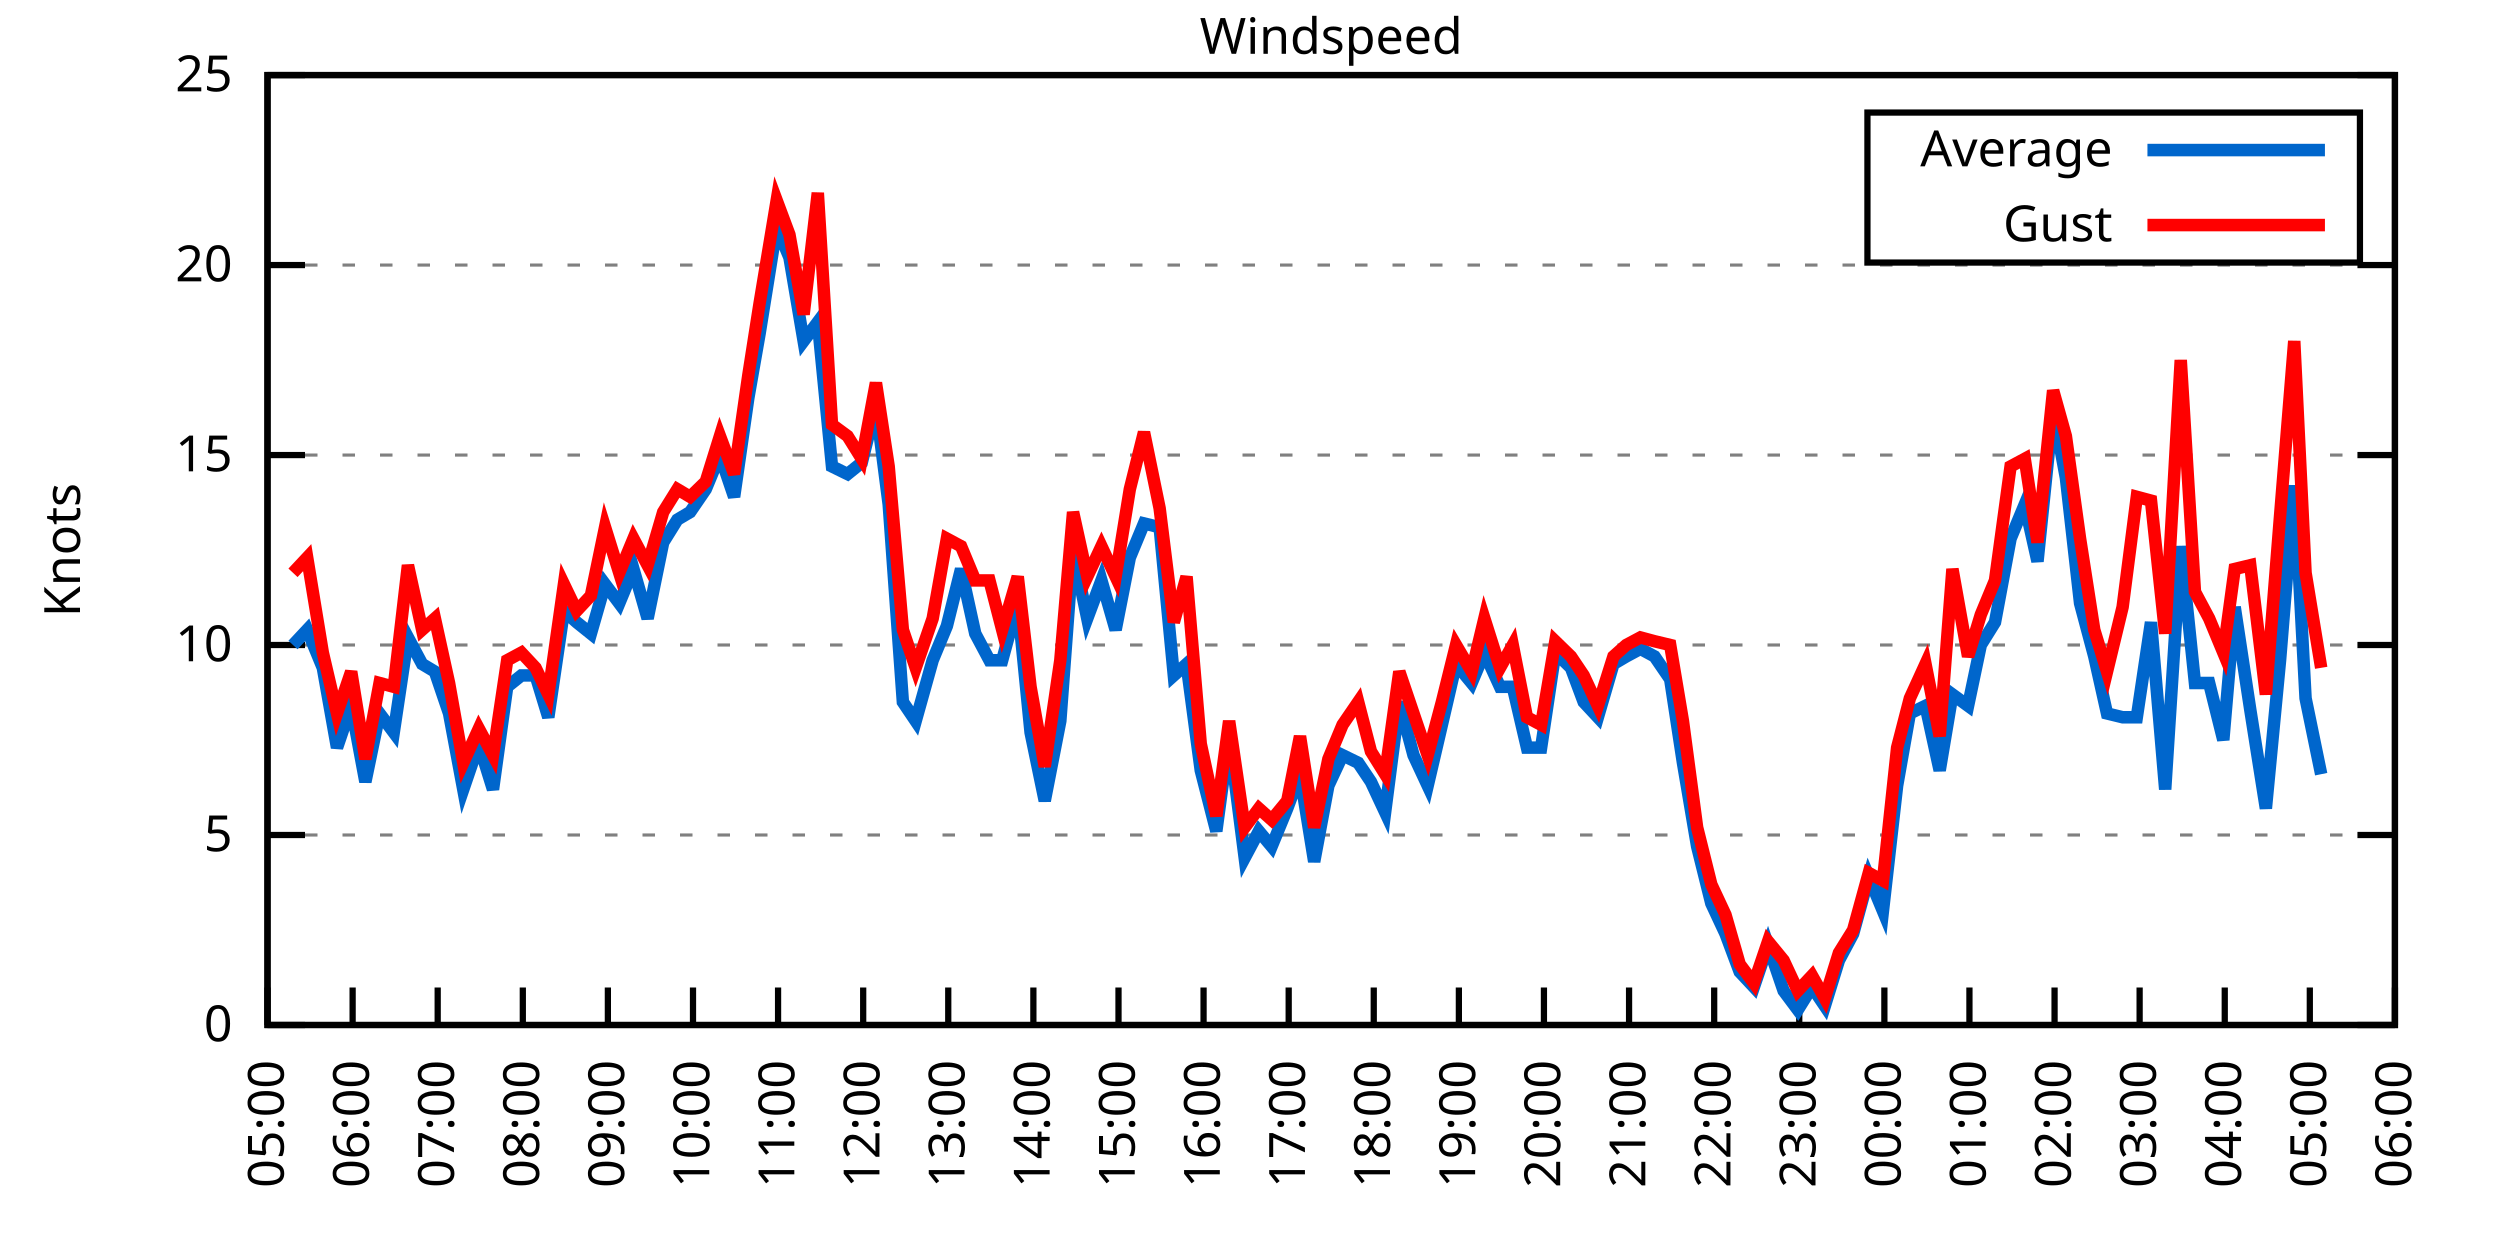
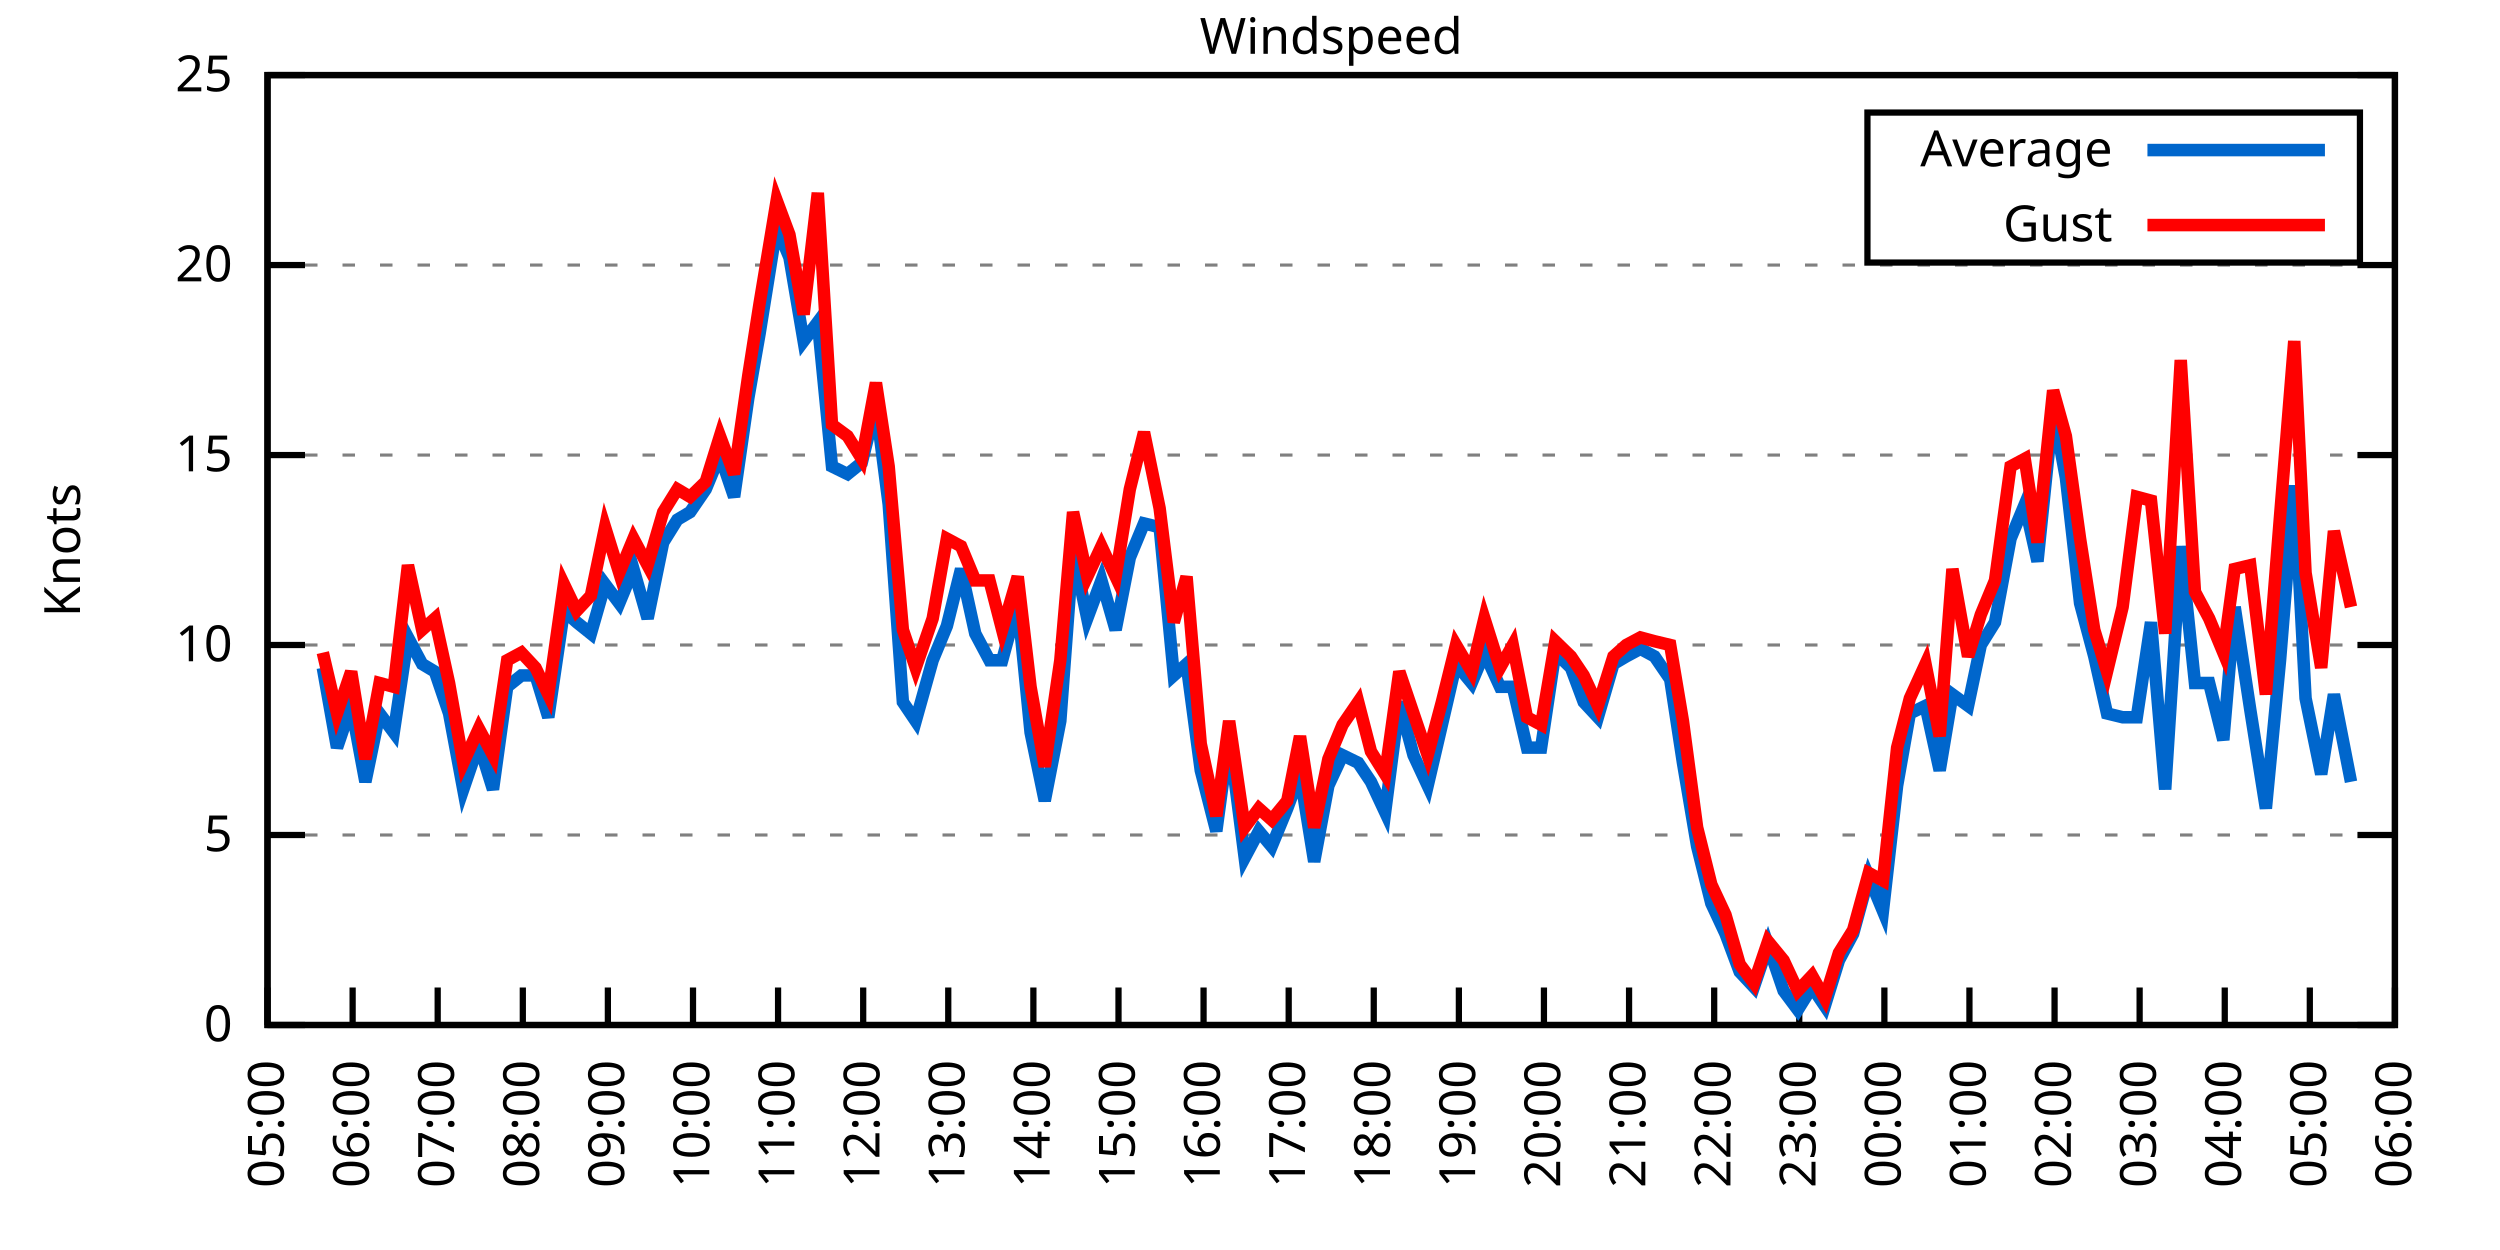
<svg xmlns="http://www.w3.org/2000/svg" xmlns:xlink="http://www.w3.org/1999/xlink" width="400" height="200" viewBox="0 0 400 200">
  <g id="gnuplot_canvas">
    <rect x="0" y="0" width="400" height="200" fill="none" />
    <defs>
      <circle id="gpDot" r="0.5" stroke-width="0.5" stroke="currentColor" />
      <path id="gpPt0" stroke-width="0.333" stroke="currentColor" d="M-1,0 h2 M0,-1 v2" />
      <path id="gpPt1" stroke-width="0.333" stroke="currentColor" d="M-1,-1 L1,1 M1,-1 L-1,1" />
      <path id="gpPt2" stroke-width="0.333" stroke="currentColor" d="M-1,0 L1,0 M0,-1 L0,1 M-1,-1 L1,1 M-1,1 L1,-1" />
      <rect id="gpPt3" stroke-width="0.333" stroke="currentColor" x="-1" y="-1" width="2" height="2" />
      <rect id="gpPt4" stroke-width="0.333" stroke="currentColor" fill="currentColor" x="-1" y="-1" width="2" height="2" />
      <circle id="gpPt5" stroke-width="0.333" stroke="currentColor" cx="0" cy="0" r="1" />
      <use xlink:href="#gpPt5" id="gpPt6" fill="currentColor" stroke="none" />
      <path id="gpPt7" stroke-width="0.333" stroke="currentColor" d="M0,-1.33 L-1.33,0.67 L1.33,0.67 z" />
      <use xlink:href="#gpPt7" id="gpPt8" fill="currentColor" stroke="none" />
      <use xlink:href="#gpPt7" id="gpPt9" stroke="currentColor" transform="rotate(180)" />
      <use xlink:href="#gpPt9" id="gpPt10" fill="currentColor" stroke="none" />
      <use xlink:href="#gpPt3" id="gpPt11" stroke="currentColor" transform="rotate(45)" />
      <use xlink:href="#gpPt11" id="gpPt12" fill="currentColor" stroke="none" />
      <path id="gpPt13" stroke-width="0.333" stroke="currentColor" d="M0,1.330 L1.265,0.411 L0.782,-1.067 L-0.782,-1.076 L-1.265,0.411 z" />
      <use xlink:href="#gpPt13" id="gpPt14" fill="currentColor" stroke="none" />
      <filter id="textbox" filterUnits="objectBoundingBox" x="0" y="0" height="1" width="1">
        <feFlood flood-color="white" flood-opacity="1" result="bgnd" />
        <feComposite in="SourceGraphic" in2="bgnd" operator="atop" />
      </filter>
      <filter id="greybox" filterUnits="objectBoundingBox" x="0" y="0" height="1" width="1">
        <feFlood flood-color="lightgrey" flood-opacity="1" result="grey" />
        <feComposite in="SourceGraphic" in2="grey" operator="atop" />
      </filter>
    </defs>
    <g fill="none" color="white" stroke="currentColor" stroke-width="1.00" stroke-linecap="butt" stroke-linejoin="miter">
</g>
    <g fill="none" color="black" stroke="currentColor" stroke-width="1.00" stroke-linecap="butt" stroke-linejoin="miter">
      <g stroke="none" shape-rendering="crispEdges">
        <polygon fill="rgb(255, 255, 255)" points="42.80,164.00 383.18,164.00 383.18,12.02 42.80,12.02 " />
      </g>
    </g>
    <g fill="none" color="black" stroke="currentColor" stroke-width="1.00" stroke-linecap="butt" stroke-linejoin="miter">
</g>
    <g fill="none" color="black" stroke="black" stroke-width="0.50" stroke-linecap="butt" stroke-linejoin="miter">
</g>
    <g fill="none" color="gray" stroke="currentColor" stroke-width="0.50" stroke-linecap="butt" stroke-linejoin="miter">
      <path stroke="gray" stroke-dasharray="2,4" class="gridline" d="M42.80,164.00 L383.19,164.00  " />
    </g>
    <g fill="none" color="gray" stroke="gray" stroke-width="1.00" stroke-linecap="butt" stroke-linejoin="miter">
</g>
    <g fill="none" color="black" stroke="currentColor" stroke-width="1.00" stroke-linecap="butt" stroke-linejoin="miter">
      <path stroke="black" d="M42.80,164.00 L48.80,164.00 M383.19,164.00 L377.19,164.00  " />
      <g transform="translate(37.20,166.60)" stroke="none" fill="black" font-family="Sans" font-size="8.00" text-anchor="end">
        <text>
          <tspan font-family="Sans"> 0</tspan>
        </text>
      </g>
    </g>
    <g fill="none" color="black" stroke="currentColor" stroke-width="1.00" stroke-linecap="butt" stroke-linejoin="miter">
</g>
    <g fill="none" color="black" stroke="black" stroke-width="0.50" stroke-linecap="butt" stroke-linejoin="miter">
</g>
    <g fill="none" color="gray" stroke="currentColor" stroke-width="0.50" stroke-linecap="butt" stroke-linejoin="miter">
      <path stroke="gray" stroke-dasharray="2,4" class="gridline" d="M42.80,133.60 L383.19,133.60  " />
    </g>
    <g fill="none" color="gray" stroke="gray" stroke-width="1.00" stroke-linecap="butt" stroke-linejoin="miter">
</g>
    <g fill="none" color="black" stroke="currentColor" stroke-width="1.00" stroke-linecap="butt" stroke-linejoin="miter">
      <path stroke="black" d="M42.80,133.60 L48.80,133.60 M383.19,133.60 L377.19,133.60  " />
      <g transform="translate(37.20,136.20)" stroke="none" fill="black" font-family="Sans" font-size="8.00" text-anchor="end">
        <text>
          <tspan font-family="Sans"> 5</tspan>
        </text>
      </g>
    </g>
    <g fill="none" color="black" stroke="currentColor" stroke-width="1.00" stroke-linecap="butt" stroke-linejoin="miter">
</g>
    <g fill="none" color="black" stroke="black" stroke-width="0.50" stroke-linecap="butt" stroke-linejoin="miter">
</g>
    <g fill="none" color="gray" stroke="currentColor" stroke-width="0.50" stroke-linecap="butt" stroke-linejoin="miter">
      <path stroke="gray" stroke-dasharray="2,4" class="gridline" d="M42.80,103.20 L383.19,103.20  " />
    </g>
    <g fill="none" color="gray" stroke="gray" stroke-width="1.00" stroke-linecap="butt" stroke-linejoin="miter">
</g>
    <g fill="none" color="black" stroke="currentColor" stroke-width="1.00" stroke-linecap="butt" stroke-linejoin="miter">
      <path stroke="black" d="M42.80,103.20 L48.80,103.20 M383.19,103.20 L377.19,103.20  " />
      <g transform="translate(37.20,105.80)" stroke="none" fill="black" font-family="Sans" font-size="8.00" text-anchor="end">
        <text>
          <tspan font-family="Sans"> 10</tspan>
        </text>
      </g>
    </g>
    <g fill="none" color="black" stroke="currentColor" stroke-width="1.00" stroke-linecap="butt" stroke-linejoin="miter">
</g>
    <g fill="none" color="black" stroke="black" stroke-width="0.50" stroke-linecap="butt" stroke-linejoin="miter">
</g>
    <g fill="none" color="gray" stroke="currentColor" stroke-width="0.50" stroke-linecap="butt" stroke-linejoin="miter">
      <path stroke="gray" stroke-dasharray="2,4" class="gridline" d="M42.80,72.81 L383.19,72.81  " />
    </g>
    <g fill="none" color="gray" stroke="gray" stroke-width="1.00" stroke-linecap="butt" stroke-linejoin="miter">
</g>
    <g fill="none" color="black" stroke="currentColor" stroke-width="1.00" stroke-linecap="butt" stroke-linejoin="miter">
      <path stroke="black" d="M42.80,72.81 L48.80,72.81 M383.19,72.81 L377.19,72.81  " />
      <g transform="translate(37.20,75.41)" stroke="none" fill="black" font-family="Sans" font-size="8.00" text-anchor="end">
        <text>
          <tspan font-family="Sans"> 15</tspan>
        </text>
      </g>
    </g>
    <g fill="none" color="black" stroke="currentColor" stroke-width="1.00" stroke-linecap="butt" stroke-linejoin="miter">
</g>
    <g fill="none" color="black" stroke="black" stroke-width="0.50" stroke-linecap="butt" stroke-linejoin="miter">
</g>
    <g fill="none" color="gray" stroke="currentColor" stroke-width="0.50" stroke-linecap="butt" stroke-linejoin="miter">
      <path stroke="gray" stroke-dasharray="2,4" class="gridline" d="M42.80,42.41 L383.19,42.41  " />
    </g>
    <g fill="none" color="gray" stroke="gray" stroke-width="1.00" stroke-linecap="butt" stroke-linejoin="miter">
</g>
    <g fill="none" color="black" stroke="currentColor" stroke-width="1.00" stroke-linecap="butt" stroke-linejoin="miter">
      <path stroke="black" d="M42.80,42.41 L48.80,42.41 M383.19,42.41 L377.19,42.41  " />
      <g transform="translate(37.20,45.01)" stroke="none" fill="black" font-family="Sans" font-size="8.00" text-anchor="end">
        <text>
          <tspan font-family="Sans"> 20</tspan>
        </text>
      </g>
    </g>
    <g fill="none" color="black" stroke="currentColor" stroke-width="1.00" stroke-linecap="butt" stroke-linejoin="miter">
</g>
    <g fill="none" color="black" stroke="black" stroke-width="0.50" stroke-linecap="butt" stroke-linejoin="miter">
</g>
    <g fill="none" color="gray" stroke="currentColor" stroke-width="0.50" stroke-linecap="butt" stroke-linejoin="miter">
      <path stroke="gray" stroke-dasharray="2,4" class="gridline" d="M42.80,12.01 L383.19,12.01  " />
    </g>
    <g fill="none" color="gray" stroke="gray" stroke-width="1.00" stroke-linecap="butt" stroke-linejoin="miter">
</g>
    <g fill="none" color="black" stroke="currentColor" stroke-width="1.00" stroke-linecap="butt" stroke-linejoin="miter">
      <path stroke="black" d="M42.80,12.01 L48.80,12.01 M383.19,12.01 L377.19,12.01  " />
      <g transform="translate(37.20,14.61)" stroke="none" fill="black" font-family="Sans" font-size="8.00" text-anchor="end">
        <text>
          <tspan font-family="Sans"> 25</tspan>
        </text>
      </g>
    </g>
    <g fill="none" color="black" stroke="currentColor" stroke-width="1.00" stroke-linecap="butt" stroke-linejoin="miter">
      <path stroke="black" d="M42.80,164.00 L42.80,158.00  " />
      <g transform="translate(45.40,169.60) rotate(270.00)" stroke="none" fill="black" font-family="Sans" font-size="8.00" text-anchor="end">
        <text>
          <tspan font-family="Sans">05:00</tspan>
        </text>
      </g>
    </g>
    <g fill="none" color="black" stroke="currentColor" stroke-width="1.00" stroke-linecap="butt" stroke-linejoin="miter">
      <path stroke="black" d="M56.42,164.00 L56.42,158.00  " />
      <g transform="translate(59.02,169.60) rotate(270.00)" stroke="none" fill="black" font-family="Sans" font-size="8.00" text-anchor="end">
        <text>
          <tspan font-family="Sans">06:00</tspan>
        </text>
      </g>
    </g>
    <g fill="none" color="black" stroke="currentColor" stroke-width="1.00" stroke-linecap="butt" stroke-linejoin="miter">
      <path stroke="black" d="M70.03,164.00 L70.03,158.00  " />
      <g transform="translate(72.63,169.60) rotate(270.00)" stroke="none" fill="black" font-family="Sans" font-size="8.00" text-anchor="end">
        <text>
          <tspan font-family="Sans">07:00</tspan>
        </text>
      </g>
    </g>
    <g fill="none" color="black" stroke="currentColor" stroke-width="1.00" stroke-linecap="butt" stroke-linejoin="miter">
      <path stroke="black" d="M83.65,164.00 L83.65,158.00  " />
      <g transform="translate(86.25,169.60) rotate(270.00)" stroke="none" fill="black" font-family="Sans" font-size="8.00" text-anchor="end">
        <text>
          <tspan font-family="Sans">08:00</tspan>
        </text>
      </g>
    </g>
    <g fill="none" color="black" stroke="currentColor" stroke-width="1.00" stroke-linecap="butt" stroke-linejoin="miter">
      <path stroke="black" d="M97.26,164.00 L97.26,158.00  " />
      <g transform="translate(99.86,169.60) rotate(270.00)" stroke="none" fill="black" font-family="Sans" font-size="8.00" text-anchor="end">
        <text>
          <tspan font-family="Sans">09:00</tspan>
        </text>
      </g>
    </g>
    <g fill="none" color="black" stroke="currentColor" stroke-width="1.00" stroke-linecap="butt" stroke-linejoin="miter">
      <path stroke="black" d="M110.88,164.00 L110.88,158.00  " />
      <g transform="translate(113.48,169.60) rotate(270.00)" stroke="none" fill="black" font-family="Sans" font-size="8.00" text-anchor="end">
        <text>
          <tspan font-family="Sans">10:00</tspan>
        </text>
      </g>
    </g>
    <g fill="none" color="black" stroke="currentColor" stroke-width="1.00" stroke-linecap="butt" stroke-linejoin="miter">
      <path stroke="black" d="M124.49,164.00 L124.49,158.00  " />
      <g transform="translate(127.09,169.60) rotate(270.00)" stroke="none" fill="black" font-family="Sans" font-size="8.00" text-anchor="end">
        <text>
          <tspan font-family="Sans">11:00</tspan>
        </text>
      </g>
    </g>
    <g fill="none" color="black" stroke="currentColor" stroke-width="1.00" stroke-linecap="butt" stroke-linejoin="miter">
      <path stroke="black" d="M138.11,164.00 L138.11,158.00  " />
      <g transform="translate(140.71,169.60) rotate(270.00)" stroke="none" fill="black" font-family="Sans" font-size="8.00" text-anchor="end">
        <text>
          <tspan font-family="Sans">12:00</tspan>
        </text>
      </g>
    </g>
    <g fill="none" color="black" stroke="currentColor" stroke-width="1.00" stroke-linecap="butt" stroke-linejoin="miter">
      <path stroke="black" d="M151.72,164.00 L151.72,158.00  " />
      <g transform="translate(154.32,169.60) rotate(270.00)" stroke="none" fill="black" font-family="Sans" font-size="8.00" text-anchor="end">
        <text>
          <tspan font-family="Sans">13:00</tspan>
        </text>
      </g>
    </g>
    <g fill="none" color="black" stroke="currentColor" stroke-width="1.00" stroke-linecap="butt" stroke-linejoin="miter">
      <path stroke="black" d="M165.34,164.00 L165.34,158.00  " />
      <g transform="translate(167.94,169.60) rotate(270.00)" stroke="none" fill="black" font-family="Sans" font-size="8.00" text-anchor="end">
        <text>
          <tspan font-family="Sans">14:00</tspan>
        </text>
      </g>
    </g>
    <g fill="none" color="black" stroke="currentColor" stroke-width="1.00" stroke-linecap="butt" stroke-linejoin="miter">
      <path stroke="black" d="M178.96,164.00 L178.96,158.00  " />
      <g transform="translate(181.56,169.60) rotate(270.00)" stroke="none" fill="black" font-family="Sans" font-size="8.00" text-anchor="end">
        <text>
          <tspan font-family="Sans">15:00</tspan>
        </text>
      </g>
    </g>
    <g fill="none" color="black" stroke="currentColor" stroke-width="1.00" stroke-linecap="butt" stroke-linejoin="miter">
      <path stroke="black" d="M192.57,164.00 L192.57,158.00  " />
      <g transform="translate(195.17,169.60) rotate(270.00)" stroke="none" fill="black" font-family="Sans" font-size="8.00" text-anchor="end">
        <text>
          <tspan font-family="Sans">16:00</tspan>
        </text>
      </g>
    </g>
    <g fill="none" color="black" stroke="currentColor" stroke-width="1.00" stroke-linecap="butt" stroke-linejoin="miter">
      <path stroke="black" d="M206.19,164.00 L206.19,158.00  " />
      <g transform="translate(208.79,169.60) rotate(270.00)" stroke="none" fill="black" font-family="Sans" font-size="8.00" text-anchor="end">
        <text>
          <tspan font-family="Sans">17:00</tspan>
        </text>
      </g>
    </g>
    <g fill="none" color="black" stroke="currentColor" stroke-width="1.00" stroke-linecap="butt" stroke-linejoin="miter">
      <path stroke="black" d="M219.80,164.00 L219.80,158.00  " />
      <g transform="translate(222.40,169.60) rotate(270.00)" stroke="none" fill="black" font-family="Sans" font-size="8.00" text-anchor="end">
        <text>
          <tspan font-family="Sans">18:00</tspan>
        </text>
      </g>
    </g>
    <g fill="none" color="black" stroke="currentColor" stroke-width="1.00" stroke-linecap="butt" stroke-linejoin="miter">
      <path stroke="black" d="M233.42,164.00 L233.42,158.00  " />
      <g transform="translate(236.02,169.60) rotate(270.00)" stroke="none" fill="black" font-family="Sans" font-size="8.00" text-anchor="end">
        <text>
          <tspan font-family="Sans">19:00</tspan>
        </text>
      </g>
    </g>
    <g fill="none" color="black" stroke="currentColor" stroke-width="1.00" stroke-linecap="butt" stroke-linejoin="miter">
      <path stroke="black" d="M247.03,164.00 L247.03,158.00  " />
      <g transform="translate(249.63,169.60) rotate(270.00)" stroke="none" fill="black" font-family="Sans" font-size="8.00" text-anchor="end">
        <text>
          <tspan font-family="Sans">20:00</tspan>
        </text>
      </g>
    </g>
    <g fill="none" color="black" stroke="currentColor" stroke-width="1.00" stroke-linecap="butt" stroke-linejoin="miter">
      <path stroke="black" d="M260.65,164.00 L260.65,158.00  " />
      <g transform="translate(263.25,169.60) rotate(270.00)" stroke="none" fill="black" font-family="Sans" font-size="8.00" text-anchor="end">
        <text>
          <tspan font-family="Sans">21:00</tspan>
        </text>
      </g>
    </g>
    <g fill="none" color="black" stroke="currentColor" stroke-width="1.00" stroke-linecap="butt" stroke-linejoin="miter">
      <path stroke="black" d="M274.27,164.00 L274.27,158.00  " />
      <g transform="translate(276.87,169.60) rotate(270.00)" stroke="none" fill="black" font-family="Sans" font-size="8.00" text-anchor="end">
        <text>
          <tspan font-family="Sans">22:00</tspan>
        </text>
      </g>
    </g>
    <g fill="none" color="black" stroke="currentColor" stroke-width="1.00" stroke-linecap="butt" stroke-linejoin="miter">
      <path stroke="black" d="M287.88,164.00 L287.88,158.00  " />
      <g transform="translate(290.48,169.60) rotate(270.00)" stroke="none" fill="black" font-family="Sans" font-size="8.00" text-anchor="end">
        <text>
          <tspan font-family="Sans">23:00</tspan>
        </text>
      </g>
    </g>
    <g fill="none" color="black" stroke="currentColor" stroke-width="1.00" stroke-linecap="butt" stroke-linejoin="miter">
      <path stroke="black" d="M301.50,164.00 L301.50,158.00  " />
      <g transform="translate(304.10,169.60) rotate(270.00)" stroke="none" fill="black" font-family="Sans" font-size="8.00" text-anchor="end">
        <text>
          <tspan font-family="Sans">00:00</tspan>
        </text>
      </g>
    </g>
    <g fill="none" color="black" stroke="currentColor" stroke-width="1.00" stroke-linecap="butt" stroke-linejoin="miter">
      <path stroke="black" d="M315.11,164.00 L315.11,158.00  " />
      <g transform="translate(317.71,169.60) rotate(270.00)" stroke="none" fill="black" font-family="Sans" font-size="8.00" text-anchor="end">
        <text>
          <tspan font-family="Sans">01:00</tspan>
        </text>
      </g>
    </g>
    <g fill="none" color="black" stroke="currentColor" stroke-width="1.00" stroke-linecap="butt" stroke-linejoin="miter">
      <path stroke="black" d="M328.73,164.00 L328.73,158.00  " />
      <g transform="translate(331.33,169.60) rotate(270.00)" stroke="none" fill="black" font-family="Sans" font-size="8.00" text-anchor="end">
        <text>
          <tspan font-family="Sans">02:00</tspan>
        </text>
      </g>
    </g>
    <g fill="none" color="black" stroke="currentColor" stroke-width="1.00" stroke-linecap="butt" stroke-linejoin="miter">
      <path stroke="black" d="M342.34,164.00 L342.34,158.00  " />
      <g transform="translate(344.94,169.60) rotate(270.00)" stroke="none" fill="black" font-family="Sans" font-size="8.00" text-anchor="end">
        <text>
          <tspan font-family="Sans">03:00</tspan>
        </text>
      </g>
    </g>
    <g fill="none" color="black" stroke="currentColor" stroke-width="1.00" stroke-linecap="butt" stroke-linejoin="miter">
      <path stroke="black" d="M355.96,164.00 L355.96,158.00  " />
      <g transform="translate(358.56,169.60) rotate(270.00)" stroke="none" fill="black" font-family="Sans" font-size="8.00" text-anchor="end">
        <text>
          <tspan font-family="Sans">04:00</tspan>
        </text>
      </g>
    </g>
    <g fill="none" color="black" stroke="currentColor" stroke-width="1.00" stroke-linecap="butt" stroke-linejoin="miter">
      <path stroke="black" d="M369.57,164.00 L369.57,158.00  " />
      <g transform="translate(372.17,169.60) rotate(270.00)" stroke="none" fill="black" font-family="Sans" font-size="8.00" text-anchor="end">
        <text>
          <tspan font-family="Sans">05:00</tspan>
        </text>
      </g>
    </g>
    <g fill="none" color="black" stroke="currentColor" stroke-width="1.00" stroke-linecap="butt" stroke-linejoin="miter">
      <path stroke="black" d="M383.19,164.00 L383.19,158.00  " />
      <g transform="translate(385.79,169.60) rotate(270.00)" stroke="none" fill="black" font-family="Sans" font-size="8.00" text-anchor="end">
        <text>
          <tspan font-family="Sans">06:00</tspan>
        </text>
      </g>
    </g>
    <g fill="none" color="black" stroke="currentColor" stroke-width="1.00" stroke-linecap="butt" stroke-linejoin="miter">
</g>
    <g fill="none" color="black" stroke="currentColor" stroke-width="1.00" stroke-linecap="butt" stroke-linejoin="miter">
      <path stroke="black" d="M42.80,12.01 L42.80,164.00 L383.19,164.00 L383.19,12.01 L42.80,12.01 Z  " />
    </g>
    <g fill="none" color="black" stroke="currentColor" stroke-width="1.00" stroke-linecap="butt" stroke-linejoin="miter">
</g>
    <g fill="none" color="black" stroke="currentColor" stroke-width="1.00" stroke-linecap="butt" stroke-linejoin="miter">
      <path stroke="black" d="M298.79,42.01 L298.79,18.01 L377.59,18.01 L377.59,42.01 L298.79,42.01 Z  " />
    </g>
    <g id="Windspeed_plot_1">
      <g fill="none" color="white" stroke="black" stroke-width="2.00" stroke-linecap="butt" stroke-linejoin="miter">
</g>
      <g fill="none" color="black" stroke="currentColor" stroke-width="2.00" stroke-linecap="butt" stroke-linejoin="miter">
        <g transform="translate(337.99,26.61)" stroke="none" fill="black" font-family="Sans" font-size="8.00" text-anchor="end">
          <text>
            <tspan font-family="Sans">Average</tspan>
          </text>
        </g>
      </g>
      <g fill="none" color="black" stroke="currentColor" stroke-width="2.00" stroke-linecap="butt" stroke-linejoin="miter">
-         <path stroke="rgb(  0, 102, 204)" d="M343.59,24.01 L371.99,24.01 M46.88,103.20 L49.15,100.77 L51.65,106.85 L53.92,119.62 L56.19,112.93 L58.46,125.09   L60.73,114.15 L63.00,117.19 L65.27,101.99 L67.54,106.24 L69.58,107.46 L71.85,114.15 L74.12,126.31 L76.61,119.01   L78.88,126.31 L81.15,109.89 L83.42,108.07 L85.69,108.07 L87.73,114.76 L90.23,97.73 L92.27,99.56 L94.54,101.38   L96.81,93.48 L99.08,96.52 L101.35,91.04 L103.62,98.95 L106.11,86.79 L108.38,83.14 L110.42,81.93 L112.92,78.28   L115.19,72.81 L117.46,79.49 L119.73,63.69 L121.54,53.35 L124.27,36.33 L126.31,41.19 L128.58,54.57 L130.85,51.53   L133.12,74.63 L135.61,75.85 L137.88,74.02 L140.15,64.90 L142.19,80.71 L144.46,112.32 L146.51,115.36 L149.23,105.64   L151.50,100.16 L153.77,91.04 L156.04,101.38 L158.31,105.64 L160.35,105.64 L162.84,96.52 L164.89,117.19 L167.16,128.13   L169.65,115.36 L171.69,88.00 L173.96,98.95 L176.23,92.87 L178.50,100.77 L180.77,89.22 L183.04,83.75 L185.54,84.36   L187.81,108.07 L189.85,106.24 L192.12,123.27 L194.61,132.99 L196.66,117.80 L199.15,137.25 L201.42,132.99 L203.46,135.43   L205.96,129.35 L208.00,123.87 L210.27,137.86 L212.54,125.70 L214.81,120.83 L217.31,122.05 L219.35,125.09 L221.62,129.95   L223.89,112.32 L226.16,120.83 L228.43,125.70 L230.70,115.97 L232.96,106.24 L235.46,109.28 L237.50,104.42 L240.00,109.89   L242.04,109.89 L244.31,119.62 L246.58,119.62 L248.85,104.42 L251.35,106.85 L253.39,112.32 L255.66,114.76 L258.15,106.24   L260.20,105.03 L262.47,103.81 L264.73,105.03 L267.23,108.68 L269.27,122.05 L271.54,135.43 L273.81,144.55 L276.08,149.41   L278.35,155.49 L280.62,157.92 L282.89,151.23 L285.38,158.53 L287.65,161.57 L289.92,157.92 L291.97,160.96 L294.23,153.66   L296.50,149.41 L299.00,140.29 L301.27,145.76 L303.54,125.70 L305.58,114.15 L308.08,112.93 L310.35,123.27 L312.39,111.11   L314.89,112.93 L316.93,103.20 L319.20,99.56 L321.69,86.18 L323.96,80.71 L326.00,89.83 L328.50,65.51 L330.54,76.45   L332.81,96.52 L335.08,105.03 L337.12,114.15 L339.62,114.76 L341.89,114.76 L344.16,99.56 L346.43,126.31 L348.92,87.40   L351.19,109.28 L353.46,109.28 L355.73,118.40 L357.55,97.12 L360.04,113.54 L362.54,129.35 L364.81,105.64 L367.08,77.67   L368.89,111.72 L371.39,123.87  " />
+         <path stroke="rgb(  0, 102, 204)" d="M343.59,24.01 L371.99,24.01 M51.65,106.85 L53.92,119.62 L56.19,112.93 L58.46,125.09 L60.73,114.15 L63.00,117.19   L65.27,101.99 L67.54,106.24 L69.58,107.46 L71.85,114.15 L74.12,126.31 L76.61,119.01 L78.88,126.31 L81.15,109.89   L83.42,108.07 L85.69,108.07 L87.73,114.76 L90.23,97.73 L92.27,99.56 L94.54,101.38 L96.81,93.48 L99.08,96.52   L101.35,91.04 L103.62,98.95 L106.11,86.79 L108.38,83.14 L110.42,81.93 L112.92,78.28 L115.19,72.81 L117.46,79.49   L119.73,63.69 L121.54,53.35 L124.27,36.33 L126.31,41.19 L128.58,54.57 L130.85,51.53 L133.12,74.63 L135.61,75.85   L137.88,74.02 L140.15,64.90 L142.19,80.71 L144.46,112.32 L146.51,115.36 L149.23,105.64 L151.50,100.16 L153.77,91.04   L156.04,101.38 L158.31,105.64 L160.35,105.64 L162.84,96.52 L164.89,117.19 L167.16,128.13 L169.65,115.36 L171.69,88.00   L173.96,98.95 L176.23,92.87 L178.50,100.77 L180.77,89.22 L183.04,83.75 L185.54,84.36 L187.81,108.07 L189.85,106.24   L192.12,123.27 L194.61,132.99 L196.66,117.80 L199.15,137.25 L201.42,132.99 L203.46,135.43 L205.96,129.35 L208.00,123.87   L210.27,137.86 L212.54,125.70 L214.81,120.83 L217.31,122.05 L219.35,125.09 L221.62,129.95 L223.89,112.32 L226.16,120.83   L228.43,125.70 L230.70,115.97 L232.96,106.24 L235.46,109.28 L237.50,104.42 L240.00,109.89 L242.04,109.89 L244.31,119.62   L246.58,119.62 L248.85,104.42 L251.35,106.85 L253.39,112.32 L255.66,114.76 L258.15,106.24 L260.20,105.03 L262.47,103.81   L264.73,105.03 L267.23,108.68 L269.27,122.05 L271.54,135.43 L273.81,144.55 L276.08,149.41 L278.35,155.49 L280.62,157.92   L282.89,151.23 L285.38,158.53 L287.65,161.57 L289.92,157.92 L291.97,160.96 L294.23,153.66 L296.50,149.41 L299.00,140.29   L301.27,145.76 L303.54,125.70 L305.58,114.15 L308.08,112.93 L310.35,123.27 L312.39,111.11 L314.89,112.93 L316.93,103.20   L319.20,99.56 L321.69,86.18 L323.96,80.71 L326.00,89.83 L328.50,65.51 L330.54,76.45 L332.81,96.52 L335.08,105.03   L337.12,114.15 L339.62,114.76 L341.89,114.76 L344.16,99.56 L346.43,126.31 L348.92,87.40 L351.19,109.28 L353.46,109.28   L355.73,118.40 L357.55,97.12 L360.04,113.54 L362.54,129.35 L364.81,105.64 L367.08,77.67 L368.89,111.72 L371.39,123.87   L373.43,111.11 L376.16,125.09  " />
      </g>
    </g>
    <g id="Windspeed_plot_2">
      <g fill="none" color="black" stroke="currentColor" stroke-width="2.00" stroke-linecap="butt" stroke-linejoin="miter">
        <g transform="translate(337.99,38.61)" stroke="none" fill="black" font-family="Sans" font-size="8.00" text-anchor="end">
          <text>
            <tspan font-family="Sans">Gust</tspan>
          </text>
        </g>
      </g>
      <g fill="none" color="black" stroke="currentColor" stroke-width="2.00" stroke-linecap="butt" stroke-linejoin="miter">
-         <path stroke="rgb(255,   0,   0)" d="M343.59,36.01 L371.99,36.01 M46.88,91.65 L49.15,89.22 L51.65,104.42 L53.92,114.15 L56.19,107.46 L58.46,121.44   L60.73,109.28 L63.00,109.89 L65.27,90.44 L67.54,100.77 L69.58,98.95 L71.85,109.28 L74.12,122.05 L76.61,116.58   L78.88,120.83 L81.15,105.64 L83.42,104.42 L85.69,106.85 L87.73,111.11 L90.23,93.48 L92.27,97.73 L94.54,95.30   L96.81,84.36 L99.08,91.65 L101.35,86.18 L103.62,90.44 L106.11,81.93 L108.38,78.28 L110.42,79.49 L112.92,77.06   L115.19,69.77 L117.46,75.85 L119.73,60.04 L121.54,48.49 L124.27,32.07 L126.31,37.54 L128.58,50.31 L130.85,30.86   L133.12,67.94 L135.61,69.77 L137.88,73.41 L140.15,61.25 L142.19,74.63 L144.46,100.77 L146.51,106.85 L149.23,98.95   L151.50,86.18 L153.77,87.40 L156.04,92.87 L158.31,92.87 L160.35,100.77 L162.84,92.26 L164.89,109.89 L167.16,122.66   L169.65,105.64 L171.69,81.93 L173.96,92.26 L176.23,87.40 L178.50,92.26 L180.77,78.28 L183.04,69.16 L185.54,81.32   L187.81,99.56 L189.85,92.26 L192.12,119.01 L194.61,130.56 L196.66,115.36 L199.15,132.39 L201.42,129.35 L203.46,131.17   L205.96,128.13 L208.00,117.80 L210.27,132.39 L212.54,121.44 L214.81,115.97 L217.31,112.32 L219.35,120.23 L221.62,123.87   L223.89,107.46 L226.16,114.15 L228.43,120.83 L230.70,112.32 L232.96,103.20 L235.46,107.46 L237.50,98.95 L240.00,106.85   L242.04,103.20 L244.31,114.76 L246.58,115.97 L248.85,102.60 L251.35,105.03 L253.39,108.07 L255.66,112.93 L258.15,105.03   L260.20,103.20 L262.47,101.99 L264.73,102.60 L267.23,103.20 L269.27,115.36 L271.54,132.39 L273.81,141.51 L276.08,146.37   L278.35,154.27 L280.62,157.31 L282.89,150.62 L285.38,153.66 L287.65,158.53 L289.92,156.10 L291.97,159.74 L294.23,152.45   L296.50,148.80 L299.00,139.68 L301.27,140.90 L303.54,119.62 L305.58,111.72 L308.08,106.24 L310.35,117.80 L312.39,91.04   L314.89,105.03 L316.93,98.34 L319.20,92.87 L321.69,74.63 L323.96,73.41 L326.00,86.79 L328.50,62.47 L330.54,69.77   L332.81,86.18 L335.08,100.77 L337.12,107.46 L339.62,97.12 L341.89,79.49 L344.16,80.10 L346.43,101.38 L348.92,57.61   L351.19,94.69 L353.46,98.95 L355.73,104.42 L357.55,91.04 L360.04,90.44 L362.54,111.11 L364.81,82.53 L367.08,54.57   L368.89,91.65 L371.39,106.85  " />
+         <path stroke="rgb(255,   0,   0)" d="M343.59,36.01 L371.99,36.01 M51.65,104.42 L53.92,114.15 L56.19,107.46 L58.46,121.44 L60.73,109.28 L63.00,109.89   L65.27,90.44 L67.54,100.77 L69.58,98.95 L71.85,109.28 L74.12,122.05 L76.61,116.58 L78.88,120.83 L81.15,105.64   L83.42,104.42 L85.69,106.85 L87.73,111.11 L90.23,93.48 L92.27,97.73 L94.54,95.30 L96.81,84.36 L99.08,91.65   L101.35,86.18 L103.62,90.44 L106.11,81.93 L108.38,78.28 L110.42,79.49 L112.92,77.06 L115.19,69.77 L117.46,75.85   L119.73,60.04 L121.54,48.49 L124.27,32.07 L126.31,37.54 L128.58,50.31 L130.85,30.86 L133.12,67.94 L135.61,69.77   L137.88,73.41 L140.15,61.25 L142.19,74.63 L144.46,100.77 L146.51,106.85 L149.23,98.95 L151.50,86.18 L153.77,87.40   L156.04,92.87 L158.31,92.87 L160.35,100.77 L162.84,92.26 L164.89,109.89 L167.16,122.66 L169.65,105.64 L171.69,81.93   L173.96,92.26 L176.23,87.40 L178.50,92.26 L180.77,78.28 L183.04,69.16 L185.54,81.32 L187.81,99.56 L189.85,92.26   L192.12,119.01 L194.61,130.56 L196.66,115.36 L199.15,132.39 L201.42,129.35 L203.46,131.17 L205.96,128.13 L208.00,117.80   L210.27,132.39 L212.54,121.44 L214.81,115.97 L217.31,112.32 L219.35,120.23 L221.62,123.87 L223.89,107.46 L226.16,114.15   L228.43,120.83 L230.70,112.32 L232.96,103.20 L235.46,107.46 L237.50,98.95 L240.00,106.85 L242.04,103.20 L244.31,114.76   L246.58,115.97 L248.85,102.60 L251.35,105.03 L253.39,108.07 L255.66,112.93 L258.15,105.03 L260.20,103.20 L262.47,101.99   L264.73,102.60 L267.23,103.20 L269.27,115.36 L271.54,132.39 L273.81,141.51 L276.08,146.37 L278.35,154.27 L280.62,157.31   L282.89,150.62 L285.38,153.66 L287.65,158.53 L289.92,156.10 L291.97,159.74 L294.23,152.45 L296.50,148.80 L299.00,139.68   L301.27,140.90 L303.54,119.62 L305.58,111.72 L308.08,106.24 L310.35,117.80 L312.39,91.04 L314.89,105.03 L316.93,98.34   L319.20,92.87 L321.69,74.63 L323.96,73.41 L326.00,86.79 L328.50,62.47 L330.54,69.77 L332.81,86.18 L335.08,100.77   L337.12,107.46 L339.62,97.12 L341.89,79.49 L344.16,80.10 L346.43,101.38 L348.92,57.61 L351.19,94.69 L353.46,98.95   L355.73,104.42 L357.55,91.04 L360.04,90.44 L362.54,111.11 L364.81,82.53 L367.08,54.57 L368.89,91.65 L371.39,106.85   L373.43,84.97 L376.16,97.12  " />
      </g>
    </g>
    <g fill="none" color="black" stroke="currentColor" stroke-width="2.00" stroke-linecap="butt" stroke-linejoin="miter">
</g>
    <g fill="none" color="black" stroke="black" stroke-width="1.00" stroke-linecap="butt" stroke-linejoin="miter">
</g>
    <g fill="none" color="black" stroke="currentColor" stroke-width="1.00" stroke-linecap="butt" stroke-linejoin="miter">
      <path stroke="black" d="M42.80,12.01 L42.80,164.00 L383.19,164.00 L383.19,12.01 L42.80,12.01 Z  " />
      <g transform="translate(12.80,88.01) rotate(270.00)" stroke="none" fill="black" font-family="Sans" font-size="8.00" text-anchor="middle">
        <text>
          <tspan font-family="Sans">Knots</tspan>
        </text>
      </g>
    </g>
    <g fill="none" color="black" stroke="currentColor" stroke-width="1.00" stroke-linecap="butt" stroke-linejoin="miter">
</g>
    <g fill="none" color="black" stroke="currentColor" stroke-width="1.00" stroke-linecap="butt" stroke-linejoin="miter">
      <g transform="translate(212.99,8.61)" stroke="none" fill="black" font-family="Sans" font-size="8.00" text-anchor="middle">
        <text>
          <tspan font-family="Sans">Windspeed</tspan>
        </text>
      </g>
    </g>
    <g fill="none" color="black" stroke="currentColor" stroke-width="1.00" stroke-linecap="butt" stroke-linejoin="miter">
</g>
  </g>
</svg>
